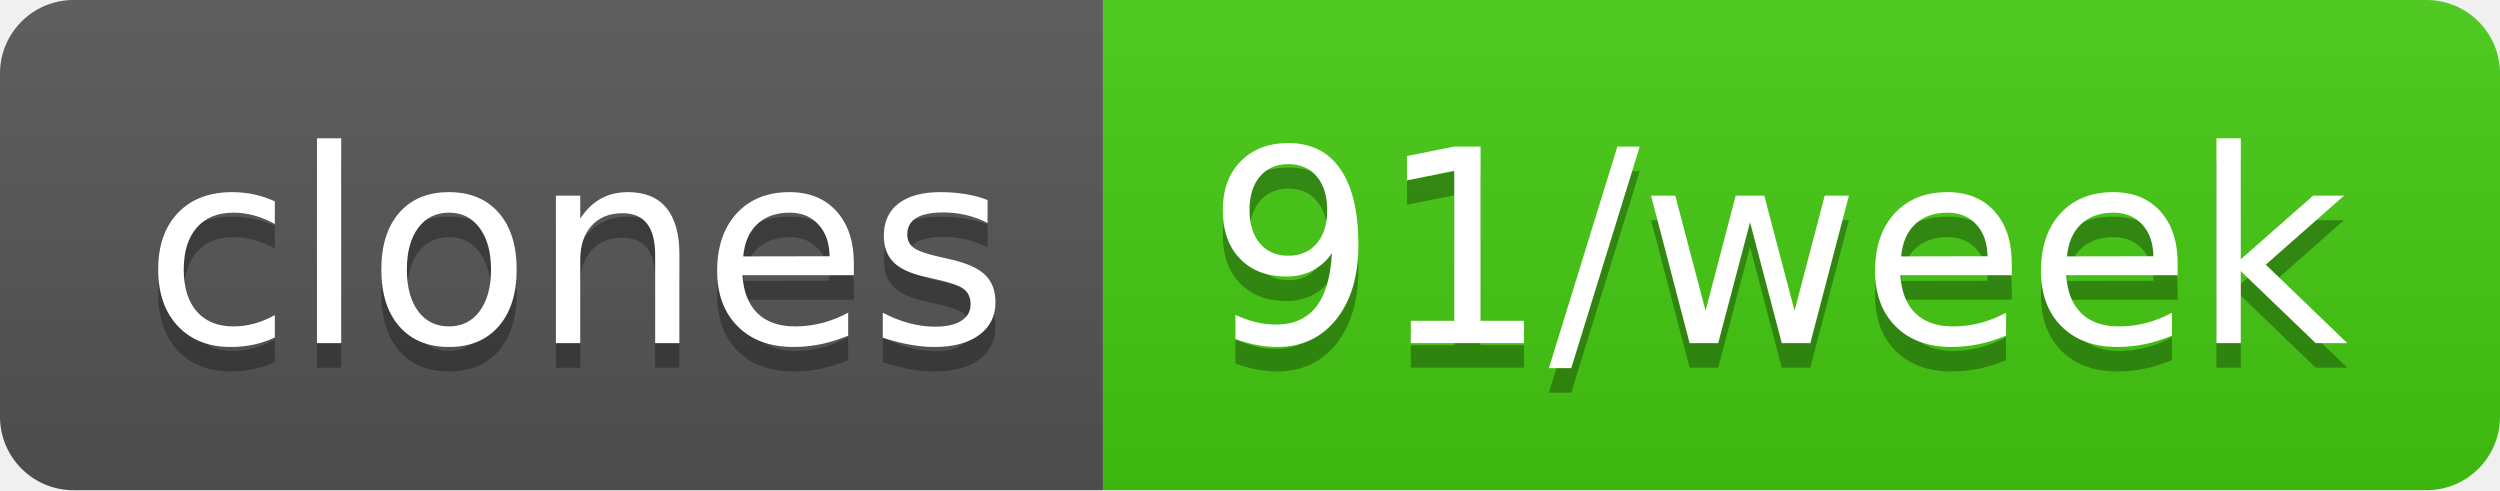
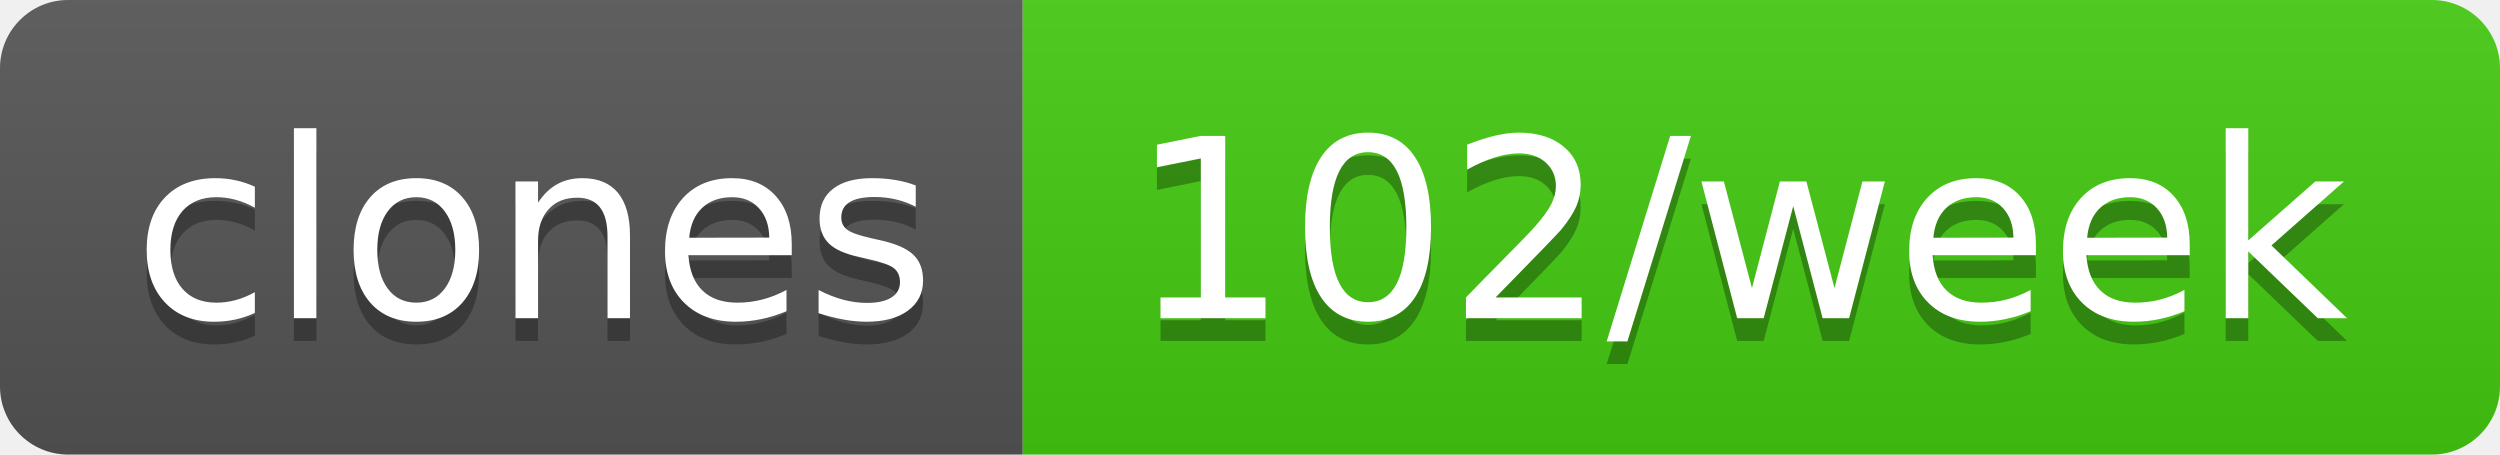
- <svg xmlns="http://www.w3.org/2000/svg" width="102" height="20" role="img" aria-label="clones: 91/week">
+ <svg xmlns="http://www.w3.org/2000/svg" width="110" height="20" role="img" aria-label="clones: 102/week">
  <linearGradient id="s" x2="0" y2="100%">
    <stop offset="0" stop-color="#bbb" stop-opacity=".1" />
    <stop offset="1" stop-opacity=".1" />
  </linearGradient>
  <clipPath id="r">
-     <rect width="102" height="20" rx="3" fill="#fff" />
+     <rect width="110" height="20" rx="3" fill="#fff" />
  </clipPath>
  <g clip-path="url(#r)">
    <rect width="45" height="20" fill="#555" />
-     <rect x="45" width="57" height="20" fill="#4c1" />
-     <rect width="102" height="20" fill="url(#s)" />
+     <rect x="45" width="65" height="20" fill="#4c1" />
+     <rect width="110" height="20" fill="url(#s)" />
  </g>
  <g fill="#fff" text-anchor="middle" font-family="Verdana,Geneva,DejaVu Sans,sans-serif" text-rendering="geometricPrecision" font-size="110">
    <text aria-hidden="true" x="235" y="150" fill="#010101" fill-opacity=".3" transform="scale(.1)" textLength="350">clones</text>
    <text x="235" y="140" transform="scale(.1)" fill="#fff" textLength="350">clones</text>
-     <text aria-hidden="true" x="725" y="150" fill="#010101" fill-opacity=".3" transform="scale(.1)" textLength="470">91/week</text>
-     <text x="725" y="140" transform="scale(.1)" fill="#fff" textLength="470">91/week</text>
+     <text aria-hidden="true" x="765" y="150" fill="#010101" fill-opacity=".3" transform="scale(.1)" textLength="550">102/week</text>
+     <text x="765" y="140" transform="scale(.1)" fill="#fff" textLength="550">102/week</text>
  </g>
</svg>
